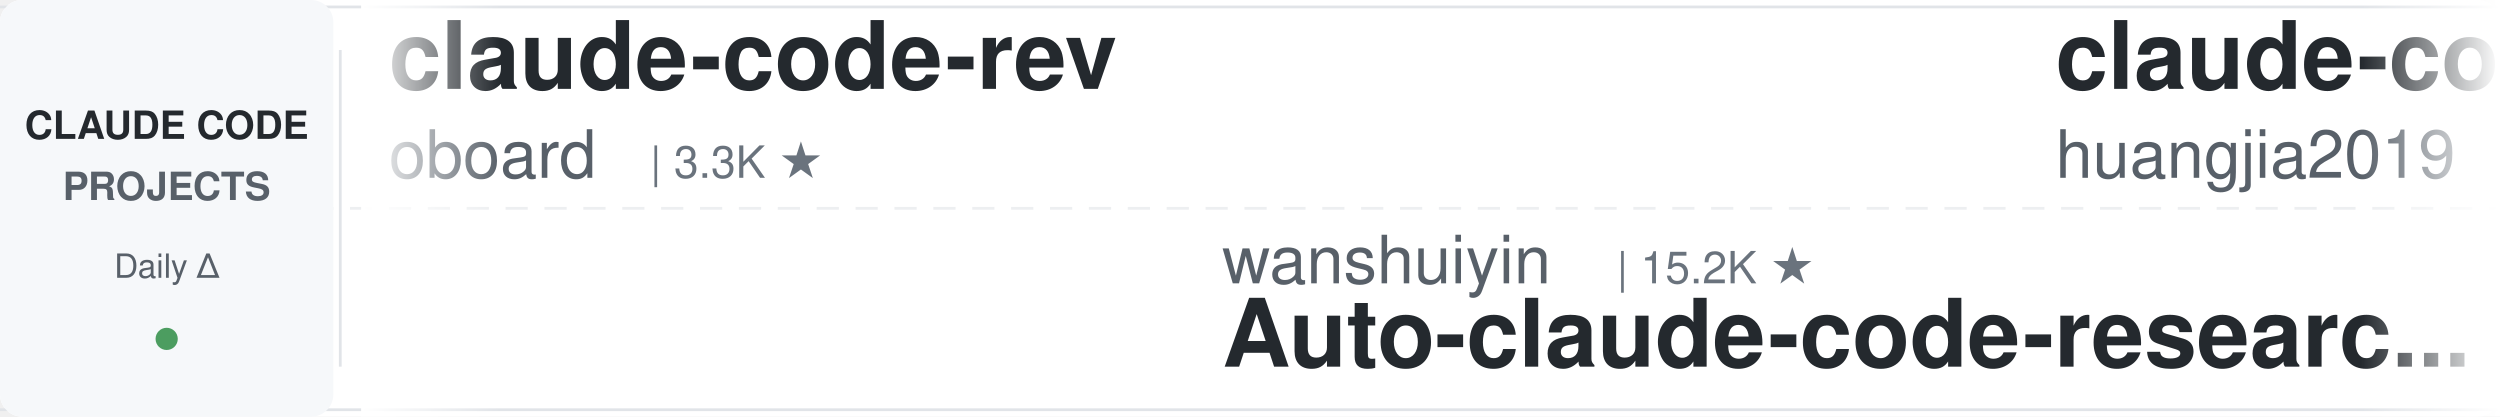
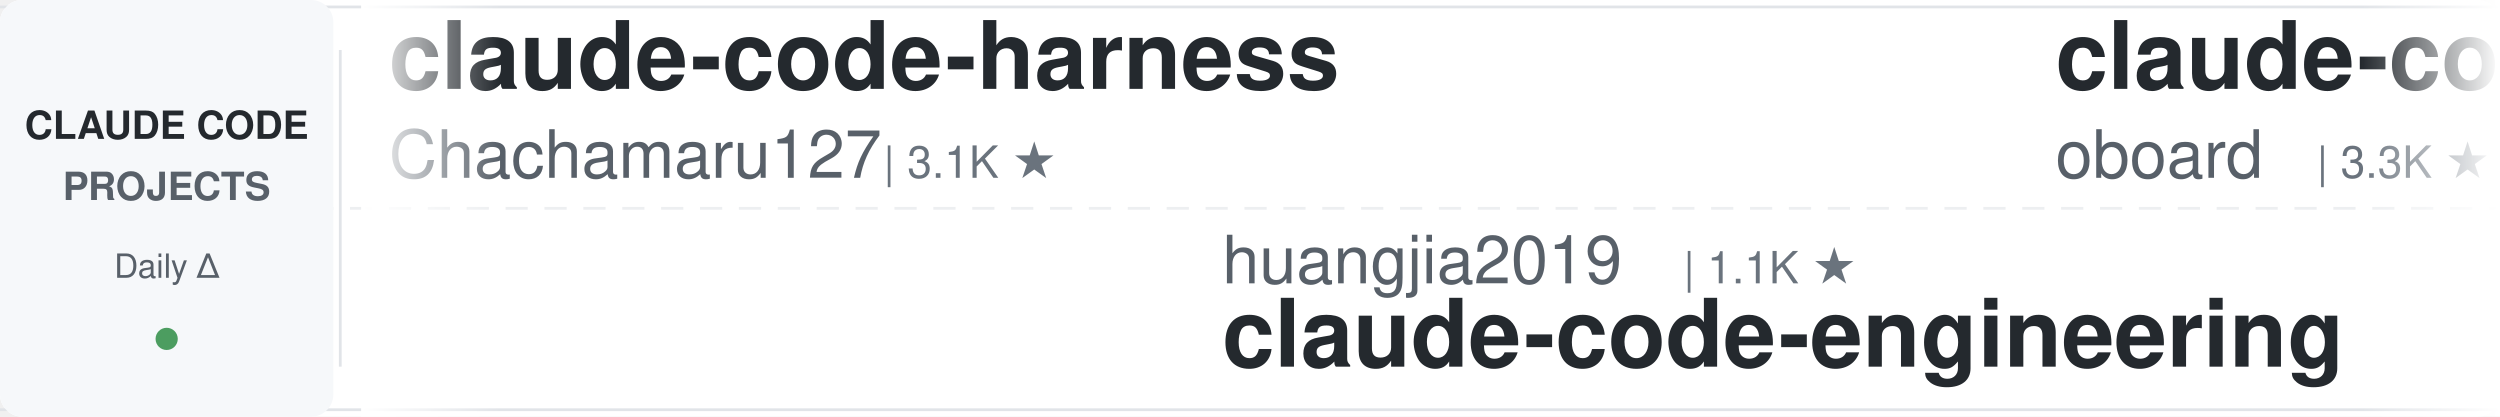
<svg xmlns="http://www.w3.org/2000/svg" width="900" height="150">
  <defs>
    <linearGradient id="leftFade" x1="0%" y1="0%" x2="100%" y2="0%">
      <stop offset="0%" style="stop-color:#ffffff;stop-opacity:1" />
      <stop offset="100%" style="stop-color:#ffffff;stop-opacity:0" />
    </linearGradient>
    <linearGradient id="rightFade" x1="0%" y1="0%" x2="100%" y2="0%">
      <stop offset="0%" style="stop-color:#ffffff;stop-opacity:0" />
      <stop offset="100%" style="stop-color:#ffffff;stop-opacity:1" />
    </linearGradient>
  </defs>
  <rect width="900" height="150" fill="#ffffff" rx="8" />
  <rect x="0" y="2" width="900" height="1" fill="#e1e4e8" />
  <rect x="0" y="147" width="900" height="1" fill="#e1e4e8" />
  <line x1="0" y1="75" x2="900" y2="75" stroke="#e1e4e8" stroke-width="1" stroke-dasharray="8 6" opacity="0.6" />
  <rect x="0" y="0" width="120" height="150" fill="#f6f8fa" rx="8" />
  <text x="60" y="50" font-family="-apple-system, BlinkMacSystemFont, 'Segoe UI', Helvetica, Arial, sans-serif" font-size="14" font-weight="600" fill="#24292e" text-anchor="middle">CLAUDE CODE</text>
  <text x="60" y="72" font-family="-apple-system, BlinkMacSystemFont, 'Segoe UI', Helvetica, Arial, sans-serif" font-size="14" font-weight="600" fill="#586069" text-anchor="middle">PROJECTS</text>
  <text x="60" y="100" font-family="-apple-system, BlinkMacSystemFont, 'Segoe UI', Helvetica, Arial, sans-serif" font-size="12" font-weight="500" fill="#586069" text-anchor="middle">Daily Δ</text>
  <circle cx="60" cy="122" r="4" fill="#22863a" opacity="0.8" />
  <rect x="122" y="18" width="1" height="114" fill="#e1e4e8" />
  <clipPath id="tickerClip">
    <rect x="130" y="0" width="770" height="150" />
  </clipPath>
  <g clip-path="url(#tickerClip)">
    <g id="tickerItems">
      <animateTransform attributeName="transform" attributeType="XML" type="translate" from="0 0" to="-3000 0" dur="54s" repeatCount="indefinite" />
      <g transform="translate(0, 0)">
+         <text x="140" y="32" font-family="-apple-system, BlinkMacSystemFont, 'Segoe UI', Helvetica, Arial, sans-serif" font-size="34" font-weight="600" fill="#24292e">claude-code-harness</text>
+         <text x="140" y="64" font-family="-apple-system, BlinkMacSystemFont, 'Segoe UI', Helvetica, Arial, sans-serif" font-size="24" font-weight="400" fill="#586069">Chachamaru127</text>
+         <text x="318" y="64" font-family="-apple-system, BlinkMacSystemFont, 'Segoe UI', Helvetica, Arial, sans-serif" font-size="16" font-weight="500" fill="#6a737d">| 3.1K ★</text>
+       </g>
+       <g transform="translate(300, 0)">
+         <text x="140" y="102" font-family="-apple-system, BlinkMacSystemFont, 'Segoe UI', Helvetica, Arial, sans-serif" font-size="24" font-weight="400" fill="#586069">huangjia2019</text>
+         <text x="306" y="102" font-family="-apple-system, BlinkMacSystemFont, 'Segoe UI', Helvetica, Arial, sans-serif" font-size="16" font-weight="500" fill="#6a737d">| 1.1K ★</text>
+         <text x="140" y="132" font-family="-apple-system, BlinkMacSystemFont, 'Segoe UI', Helvetica, Arial, sans-serif" font-size="34" font-weight="600" fill="#24292e">claude-code-engineering</text>
+       </g>
+       <g transform="translate(600, 0)">
        <text x="140" y="32" font-family="-apple-system, BlinkMacSystemFont, 'Segoe UI', Helvetica, Arial, sans-serif" font-size="34" font-weight="600" fill="#24292e">claude-code-rev</text>
        <text x="140" y="64" font-family="-apple-system, BlinkMacSystemFont, 'Segoe UI', Helvetica, Arial, sans-serif" font-size="24" font-weight="400" fill="#586069">oboard</text>
        <text x="234" y="64" font-family="-apple-system, BlinkMacSystemFont, 'Segoe UI', Helvetica, Arial, sans-serif" font-size="16" font-weight="500" fill="#6a737d">| 3.3K ★</text>
      </g>
-       <g transform="translate(300, 0)">
-         <text x="140" y="102" font-family="-apple-system, BlinkMacSystemFont, 'Segoe UI', Helvetica, Arial, sans-serif" font-size="24" font-weight="400" fill="#586069">wanshuiyin</text>
-         <text x="282" y="102" font-family="-apple-system, BlinkMacSystemFont, 'Segoe UI', Helvetica, Arial, sans-serif" font-size="16" font-weight="500" fill="#6a737d">| 15.2K ★</text>
-         <text x="140" y="132" font-family="-apple-system, BlinkMacSystemFont, 'Segoe UI', Helvetica, Arial, sans-serif" font-size="34" font-weight="600" fill="#24292e">Auto-claude-code-researc...</text>
-       </g>
-       <g transform="translate(600, 0)">
-         <text x="140" y="32" font-family="-apple-system, BlinkMacSystemFont, 'Segoe UI', Helvetica, Arial, sans-serif" font-size="34" font-weight="600" fill="#24292e">claude-code-engineering</text>
-         <text x="140" y="64" font-family="-apple-system, BlinkMacSystemFont, 'Segoe UI', Helvetica, Arial, sans-serif" font-size="24" font-weight="400" fill="#586069">huangjia2019</text>
-         <text x="306" y="64" font-family="-apple-system, BlinkMacSystemFont, 'Segoe UI', Helvetica, Arial, sans-serif" font-size="16" font-weight="500" fill="#6a737d">| 1.1K ★</text>
-       </g>
      <g transform="translate(900, 0)">
-         <text x="140" y="102" font-family="-apple-system, BlinkMacSystemFont, 'Segoe UI', Helvetica, Arial, sans-serif" font-size="24" font-weight="400" fill="#586069">huangserva</text>
-         <text x="282" y="102" font-family="-apple-system, BlinkMacSystemFont, 'Segoe UI', Helvetica, Arial, sans-serif" font-size="16" font-weight="500" fill="#6a737d">| 625 ★</text>
-         <text x="140" y="132" font-family="-apple-system, BlinkMacSystemFont, 'Segoe UI', Helvetica, Arial, sans-serif" font-size="34" font-weight="600" fill="#24292e">claude-code-cli</text>
+         <text x="140" y="102" font-family="-apple-system, BlinkMacSystemFont, 'Segoe UI', Helvetica, Arial, sans-serif" font-size="24" font-weight="400" fill="#586069">ykdojo</text>
+         <text x="234" y="102" font-family="-apple-system, BlinkMacSystemFont, 'Segoe UI', Helvetica, Arial, sans-serif" font-size="16" font-weight="500" fill="#6a737d">| 9.9K ★</text>
+         <text x="140" y="132" font-family="-apple-system, BlinkMacSystemFont, 'Segoe UI', Helvetica, Arial, sans-serif" font-size="34" font-weight="600" fill="#24292e">claude-code-tips</text>
      </g>
      <g transform="translate(1200, 0)">
-         <text x="140" y="32" font-family="-apple-system, BlinkMacSystemFont, 'Segoe UI', Helvetica, Arial, sans-serif" font-size="34" font-weight="600" fill="#24292e">claude-code-hooks-master...</text>
-         <text x="140" y="64" font-family="-apple-system, BlinkMacSystemFont, 'Segoe UI', Helvetica, Arial, sans-serif" font-size="24" font-weight="400" fill="#586069">disler</text>
-         <text x="234" y="64" font-family="-apple-system, BlinkMacSystemFont, 'Segoe UI', Helvetica, Arial, sans-serif" font-size="16" font-weight="500" fill="#6a737d">| 3.9K ★</text>
+         <text x="140" y="32" font-family="-apple-system, BlinkMacSystemFont, 'Segoe UI', Helvetica, Arial, sans-serif" font-size="34" font-weight="600" fill="#24292e">edmunds-claude-code</text>
+         <text x="140" y="64" font-family="-apple-system, BlinkMacSystemFont, 'Segoe UI', Helvetica, Arial, sans-serif" font-size="24" font-weight="400" fill="#586069">edmund-io</text>
+         <text x="270" y="64" font-family="-apple-system, BlinkMacSystemFont, 'Segoe UI', Helvetica, Arial, sans-serif" font-size="16" font-weight="500" fill="#6a737d">| 1.5K ★</text>
      </g>
      <g transform="translate(1500, 0)">
-         <text x="140" y="102" font-family="-apple-system, BlinkMacSystemFont, 'Segoe UI', Helvetica, Arial, sans-serif" font-size="24" font-weight="400" fill="#586069">anthropics</text>
-         <text x="282" y="102" font-family="-apple-system, BlinkMacSystemFont, 'Segoe UI', Helvetica, Arial, sans-serif" font-size="16" font-weight="500" fill="#6a737d">| 6.1K ★</text>
-         <text x="140" y="132" font-family="-apple-system, BlinkMacSystemFont, 'Segoe UI', Helvetica, Arial, sans-serif" font-size="34" font-weight="600" fill="#24292e">claude-code-security-rev...</text>
+         <text x="140" y="102" font-family="-apple-system, BlinkMacSystemFont, 'Segoe UI', Helvetica, Arial, sans-serif" font-size="24" font-weight="400" fill="#586069">jqueryscript</text>
+         <text x="306" y="102" font-family="-apple-system, BlinkMacSystemFont, 'Segoe UI', Helvetica, Arial, sans-serif" font-size="16" font-weight="500" fill="#6a737d">| 504 ★</text>
+         <text x="140" y="132" font-family="-apple-system, BlinkMacSystemFont, 'Segoe UI', Helvetica, Arial, sans-serif" font-size="34" font-weight="600" fill="#24292e">awesome-claude-code</text>
      </g>
      <g transform="translate(1800, 0)">
-         <text x="140" y="32" font-family="-apple-system, BlinkMacSystemFont, 'Segoe UI', Helvetica, Arial, sans-serif" font-size="34" font-weight="600" fill="#24292e">claude-code-showcase</text>
-         <text x="140" y="64" font-family="-apple-system, BlinkMacSystemFont, 'Segoe UI', Helvetica, Arial, sans-serif" font-size="24" font-weight="400" fill="#586069">ChrisWiles</text>
-         <text x="282" y="64" font-family="-apple-system, BlinkMacSystemFont, 'Segoe UI', Helvetica, Arial, sans-serif" font-size="16" font-weight="500" fill="#6a737d">| 6.0K ★</text>
+         <text x="140" y="32" font-family="-apple-system, BlinkMacSystemFont, 'Segoe UI', Helvetica, Arial, sans-serif" font-size="34" font-weight="600" fill="#24292e">claude-code-system-promp...</text>
+         <text x="140" y="64" font-family="-apple-system, BlinkMacSystemFont, 'Segoe UI', Helvetica, Arial, sans-serif" font-size="24" font-weight="400" fill="#586069">Piebald-AI</text>
+         <text x="282" y="64" font-family="-apple-system, BlinkMacSystemFont, 'Segoe UI', Helvetica, Arial, sans-serif" font-size="16" font-weight="500" fill="#6a737d">| 12.5K ★</text>
      </g>
      <g transform="translate(2100, 0)">
-         <text x="140" y="102" font-family="-apple-system, BlinkMacSystemFont, 'Segoe UI', Helvetica, Arial, sans-serif" font-size="24" font-weight="400" fill="#586069">Maciek-roboblog</text>
-         <text x="342" y="102" font-family="-apple-system, BlinkMacSystemFont, 'Segoe UI', Helvetica, Arial, sans-serif" font-size="16" font-weight="500" fill="#6a737d">| 8.7K ★</text>
-         <text x="140" y="132" font-family="-apple-system, BlinkMacSystemFont, 'Segoe UI', Helvetica, Arial, sans-serif" font-size="34" font-weight="600" fill="#24292e">Claude-Code-Usage-Monito...</text>
+         <text x="140" y="102" font-family="-apple-system, BlinkMacSystemFont, 'Segoe UI', Helvetica, Arial, sans-serif" font-size="24" font-weight="400" fill="#586069">multica-ai</text>
+         <text x="282" y="102" font-family="-apple-system, BlinkMacSystemFont, 'Segoe UI', Helvetica, Arial, sans-serif" font-size="16" font-weight="500" fill="#6a737d">| 207.0K ★</text>
+         <text x="140" y="132" font-family="-apple-system, BlinkMacSystemFont, 'Segoe UI', Helvetica, Arial, sans-serif" font-size="34" font-weight="600" fill="#24292e">andrej-karpathy-skills</text>
      </g>
      <g transform="translate(2400, 0)">
-         <text x="140" y="32" font-family="-apple-system, BlinkMacSystemFont, 'Segoe UI', Helvetica, Arial, sans-serif" font-size="34" font-weight="600" fill="#24292e">claude-code-proxy</text>
-         <text x="140" y="64" font-family="-apple-system, BlinkMacSystemFont, 'Segoe UI', Helvetica, Arial, sans-serif" font-size="24" font-weight="400" fill="#586069">fuergaosi233</text>
-         <text x="306" y="64" font-family="-apple-system, BlinkMacSystemFont, 'Segoe UI', Helvetica, Arial, sans-serif" font-size="16" font-weight="500" fill="#6a737d">| 2.8K ★</text>
+         <text x="140" y="32" font-family="-apple-system, BlinkMacSystemFont, 'Segoe UI', Helvetica, Arial, sans-serif" font-size="34" font-weight="600" fill="#24292e">claude-code-tudou</text>
+         <text x="140" y="64" font-family="-apple-system, BlinkMacSystemFont, 'Segoe UI', Helvetica, Arial, sans-serif" font-size="24" font-weight="400" fill="#586069">AICoderTudou</text>
+         <text x="306" y="64" font-family="-apple-system, BlinkMacSystemFont, 'Segoe UI', Helvetica, Arial, sans-serif" font-size="16" font-weight="500" fill="#6a737d">| 496 ★</text>
      </g>
      <g transform="translate(2700, 0)">
-         <text x="140" y="102" font-family="-apple-system, BlinkMacSystemFont, 'Segoe UI', Helvetica, Arial, sans-serif" font-size="24" font-weight="400" fill="#586069">SeemSeam</text>
-         <text x="258" y="102" font-family="-apple-system, BlinkMacSystemFont, 'Segoe UI', Helvetica, Arial, sans-serif" font-size="16" font-weight="500" fill="#6a737d">| 3.4K ★</text>
-         <text x="140" y="132" font-family="-apple-system, BlinkMacSystemFont, 'Segoe UI', Helvetica, Arial, sans-serif" font-size="34" font-weight="600" fill="#24292e">claude_codex_bridge</text>
+         <text x="140" y="102" font-family="-apple-system, BlinkMacSystemFont, 'Segoe UI', Helvetica, Arial, sans-serif" font-size="24" font-weight="400" fill="#586069">anthropics</text>
+         <text x="282" y="102" font-family="-apple-system, BlinkMacSystemFont, 'Segoe UI', Helvetica, Arial, sans-serif" font-size="16" font-weight="500" fill="#6a737d">| 171.5K ★</text>
+         <text x="140" y="132" font-family="-apple-system, BlinkMacSystemFont, 'Segoe UI', Helvetica, Arial, sans-serif" font-size="34" font-weight="600" fill="#24292e">skills</text>
      </g>
      <g transform="translate(3000, 0)">
+         <text x="140" y="32" font-family="-apple-system, BlinkMacSystemFont, 'Segoe UI', Helvetica, Arial, sans-serif" font-size="34" font-weight="600" fill="#24292e">claude-code-harness</text>
+         <text x="140" y="64" font-family="-apple-system, BlinkMacSystemFont, 'Segoe UI', Helvetica, Arial, sans-serif" font-size="24" font-weight="400" fill="#586069">Chachamaru127</text>
+         <text x="318" y="64" font-family="-apple-system, BlinkMacSystemFont, 'Segoe UI', Helvetica, Arial, sans-serif" font-size="16" font-weight="500" fill="#6a737d">| 3.1K ★</text>
+       </g>
+       <g transform="translate(3300, 0)">
+         <text x="140" y="102" font-family="-apple-system, BlinkMacSystemFont, 'Segoe UI', Helvetica, Arial, sans-serif" font-size="24" font-weight="400" fill="#586069">huangjia2019</text>
+         <text x="306" y="102" font-family="-apple-system, BlinkMacSystemFont, 'Segoe UI', Helvetica, Arial, sans-serif" font-size="16" font-weight="500" fill="#6a737d">| 1.1K ★</text>
+         <text x="140" y="132" font-family="-apple-system, BlinkMacSystemFont, 'Segoe UI', Helvetica, Arial, sans-serif" font-size="34" font-weight="600" fill="#24292e">claude-code-engineering</text>
+       </g>
+       <g transform="translate(3600, 0)">
        <text x="140" y="32" font-family="-apple-system, BlinkMacSystemFont, 'Segoe UI', Helvetica, Arial, sans-serif" font-size="34" font-weight="600" fill="#24292e">claude-code-rev</text>
        <text x="140" y="64" font-family="-apple-system, BlinkMacSystemFont, 'Segoe UI', Helvetica, Arial, sans-serif" font-size="24" font-weight="400" fill="#586069">oboard</text>
        <text x="234" y="64" font-family="-apple-system, BlinkMacSystemFont, 'Segoe UI', Helvetica, Arial, sans-serif" font-size="16" font-weight="500" fill="#6a737d">| 3.3K ★</text>
      </g>
-       <g transform="translate(3300, 0)">
-         <text x="140" y="102" font-family="-apple-system, BlinkMacSystemFont, 'Segoe UI', Helvetica, Arial, sans-serif" font-size="24" font-weight="400" fill="#586069">wanshuiyin</text>
-         <text x="282" y="102" font-family="-apple-system, BlinkMacSystemFont, 'Segoe UI', Helvetica, Arial, sans-serif" font-size="16" font-weight="500" fill="#6a737d">| 15.2K ★</text>
-         <text x="140" y="132" font-family="-apple-system, BlinkMacSystemFont, 'Segoe UI', Helvetica, Arial, sans-serif" font-size="34" font-weight="600" fill="#24292e">Auto-claude-code-researc...</text>
-       </g>
-       <g transform="translate(3600, 0)">
-         <text x="140" y="32" font-family="-apple-system, BlinkMacSystemFont, 'Segoe UI', Helvetica, Arial, sans-serif" font-size="34" font-weight="600" fill="#24292e">claude-code-engineering</text>
-         <text x="140" y="64" font-family="-apple-system, BlinkMacSystemFont, 'Segoe UI', Helvetica, Arial, sans-serif" font-size="24" font-weight="400" fill="#586069">huangjia2019</text>
-         <text x="306" y="64" font-family="-apple-system, BlinkMacSystemFont, 'Segoe UI', Helvetica, Arial, sans-serif" font-size="16" font-weight="500" fill="#6a737d">| 1.1K ★</text>
-       </g>
      <g transform="translate(3900, 0)">
-         <text x="140" y="102" font-family="-apple-system, BlinkMacSystemFont, 'Segoe UI', Helvetica, Arial, sans-serif" font-size="24" font-weight="400" fill="#586069">huangserva</text>
-         <text x="282" y="102" font-family="-apple-system, BlinkMacSystemFont, 'Segoe UI', Helvetica, Arial, sans-serif" font-size="16" font-weight="500" fill="#6a737d">| 625 ★</text>
-         <text x="140" y="132" font-family="-apple-system, BlinkMacSystemFont, 'Segoe UI', Helvetica, Arial, sans-serif" font-size="34" font-weight="600" fill="#24292e">claude-code-cli</text>
+         <text x="140" y="102" font-family="-apple-system, BlinkMacSystemFont, 'Segoe UI', Helvetica, Arial, sans-serif" font-size="24" font-weight="400" fill="#586069">ykdojo</text>
+         <text x="234" y="102" font-family="-apple-system, BlinkMacSystemFont, 'Segoe UI', Helvetica, Arial, sans-serif" font-size="16" font-weight="500" fill="#6a737d">| 9.9K ★</text>
+         <text x="140" y="132" font-family="-apple-system, BlinkMacSystemFont, 'Segoe UI', Helvetica, Arial, sans-serif" font-size="34" font-weight="600" fill="#24292e">claude-code-tips</text>
      </g>
    </g>
  </g>
  <rect x="130" y="0" width="50" height="150" fill="url(#leftFade)" />
  <rect x="850" y="0" width="50" height="150" fill="url(#rightFade)" />
</svg>
